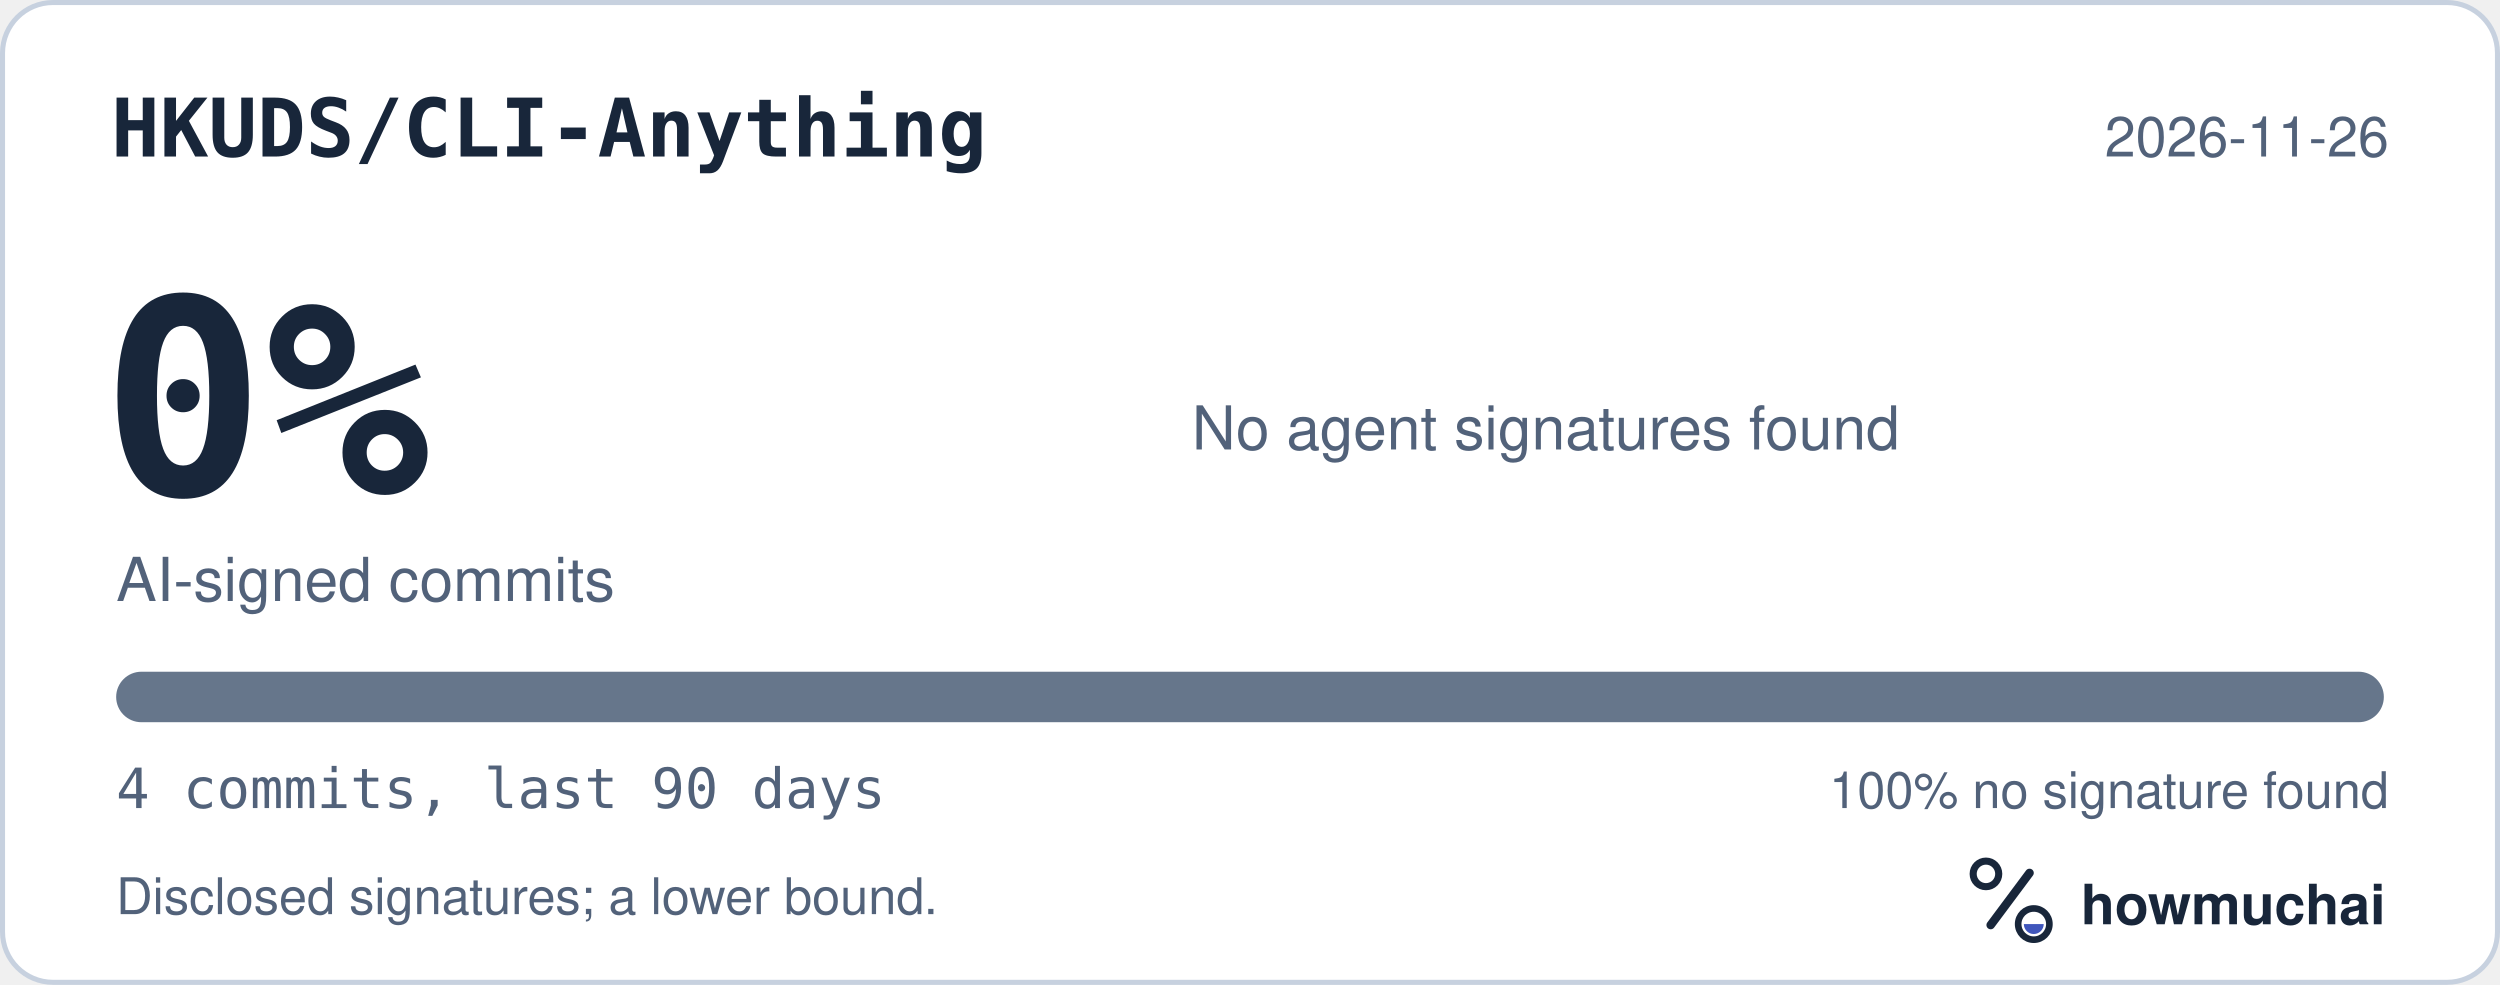
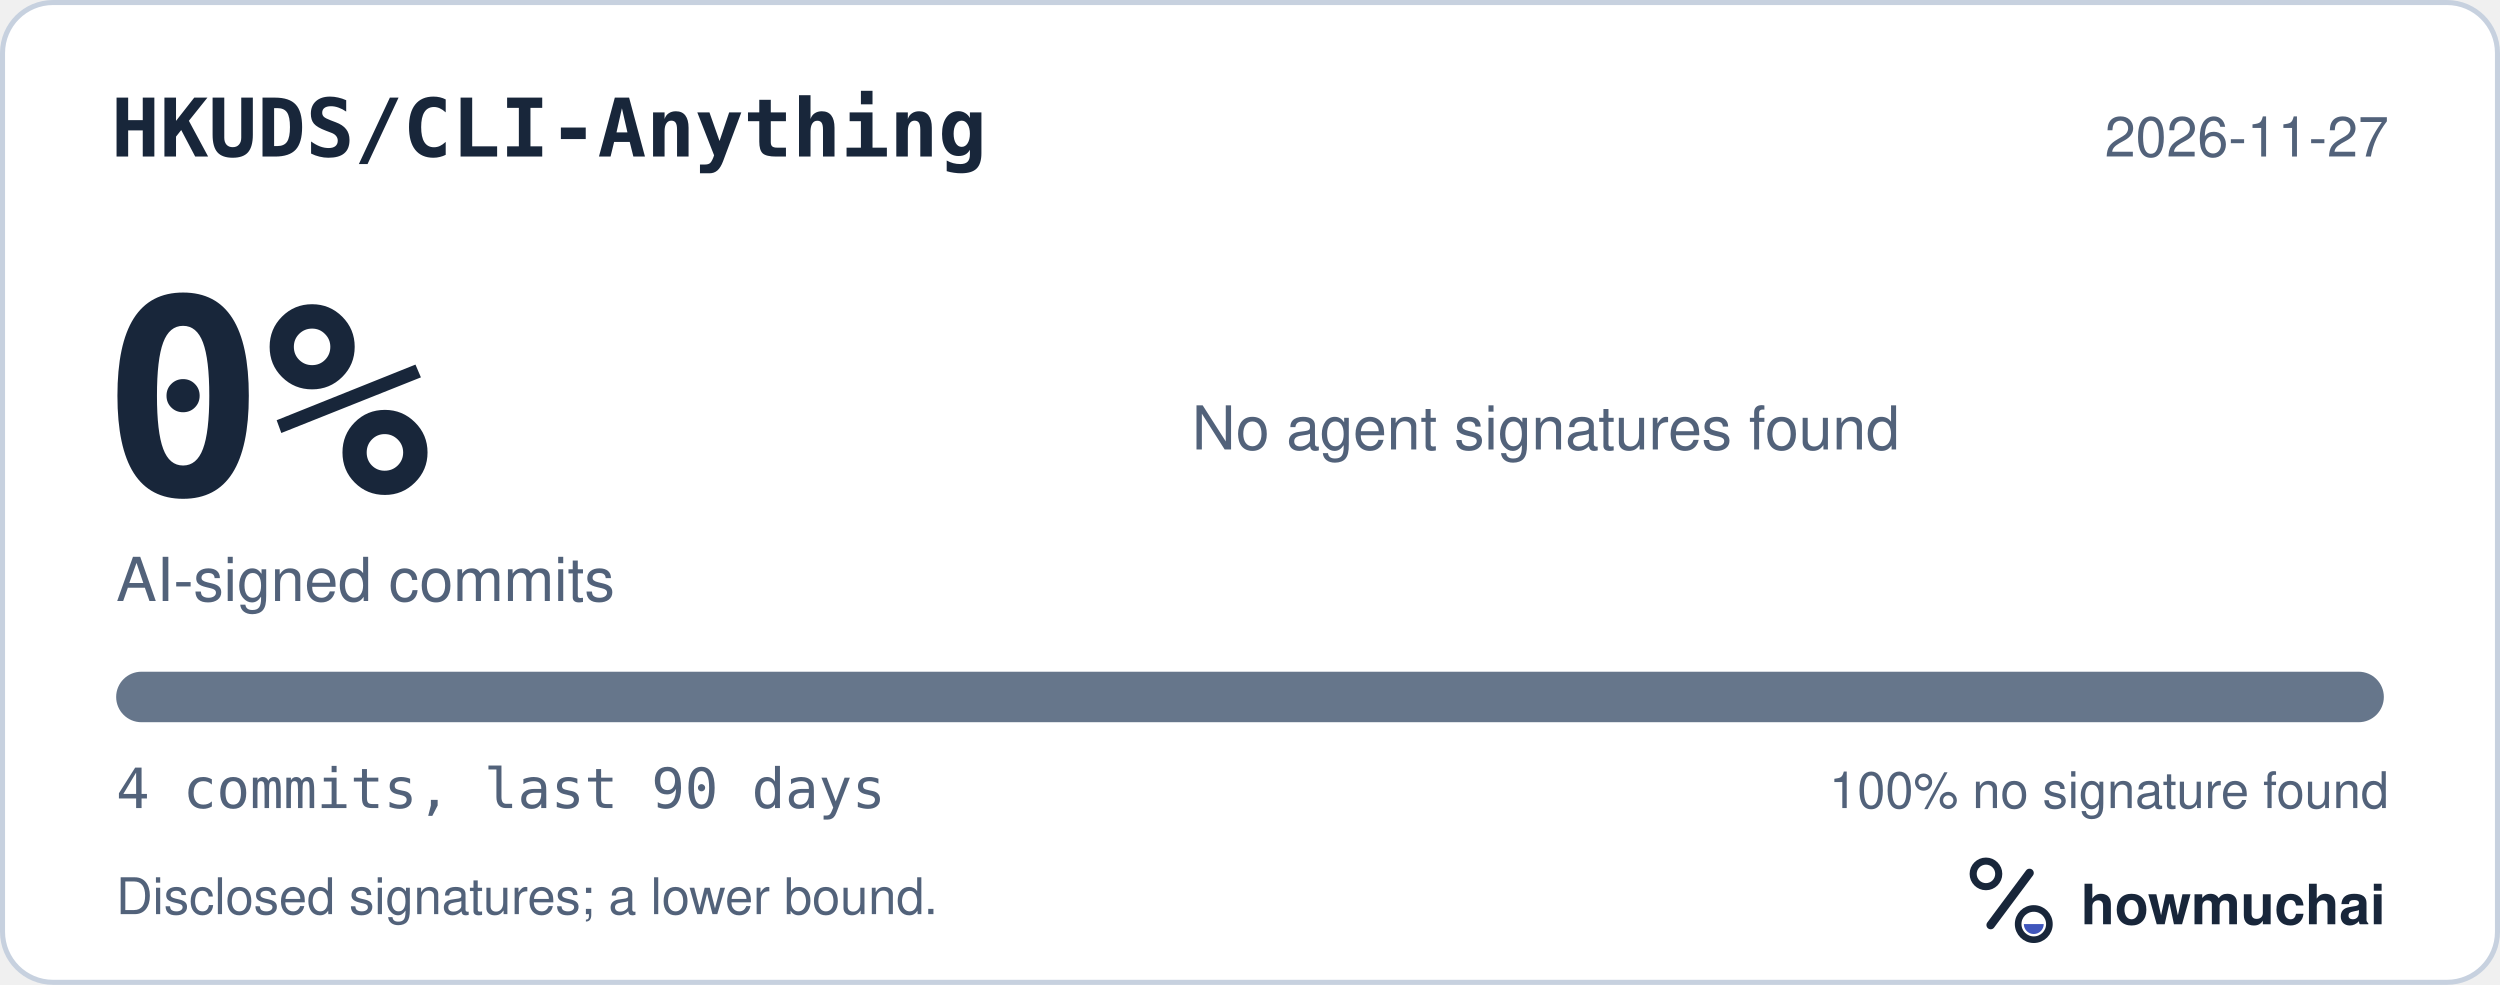
<svg xmlns="http://www.w3.org/2000/svg" width="495" height="195" viewBox="0 0 495 195" role="img" aria-labelledby="hm-t hm-d">
  <rect x="0.5" y="0.5" width="494" height="194" rx="10" fill="#FFFFFF" stroke="#C7D1DF" />
  <text x="22" y="31" fill="#18263A" font-family="ui-monospace, SF Mono, Menlo, Consolas, IBM Plex Mono, monospace" font-size="16" font-weight="600">HKUDS/CLI-Anything</text>
-   <text x="473" y="31" fill="#52627A" font-family="-apple-system, BlinkMacSystemFont, Segoe UI, Helvetica, Arial, Fira Sans, sans-serif" font-size="11" text-anchor="end">2026-11-26</text>
+   <text x="473" y="31" fill="#52627A" font-family="-apple-system, BlinkMacSystemFont, Segoe UI, Helvetica, Arial, Fira Sans, sans-serif" font-size="11" text-anchor="end">2026-11-27</text>
  <text x="20" y="98" fill="#18263A" font-family="ui-monospace, SF Mono, Menlo, Consolas, IBM Plex Mono, monospace" font-size="54" font-weight="700">0%</text>
  <text x="23" y="119" fill="#52627A" font-family="-apple-system, BlinkMacSystemFont, Segoe UI, Helvetica, Arial, Fira Sans, sans-serif" font-size="12">AI-signed commits</text>
  <text x="236" y="89" fill="#52627A" font-family="-apple-system, BlinkMacSystemFont, Segoe UI, Helvetica, Arial, Fira Sans, sans-serif" font-size="12">No agent signatures found</text>
  <defs>
    <clipPath id="hm-bar">
      <rect x="23" y="133" width="449" height="10" rx="5" />
    </clipPath>
  </defs>
  <rect x="23" y="133" width="449" height="10" rx="5" fill="#66768B" />
  <g clip-path="url(#hm-bar)" />
  <text x="23" y="160" fill="#52627A" font-family="ui-monospace, SF Mono, Menlo, Consolas, IBM Plex Mono, monospace" font-size="11">4 commits, last 90 days</text>
  <text x="473" y="160" fill="#52627A" font-family="-apple-system, BlinkMacSystemFont, Segoe UI, Helvetica, Arial, Fira Sans, sans-serif" font-size="10" text-anchor="end">100% no signature found</text>
  <text x="23" y="181" fill="#52627A" font-family="-apple-system, BlinkMacSystemFont, Segoe UI, Helvetica, Arial, Fira Sans, sans-serif" font-size="10">Disclosed signatures; a lower bound.</text>
  <g transform="translate(386 166) scale(0.046875)">
    <circle cx="154" cy="150" r="54" fill="none" stroke="#18263A" stroke-width="30" />
    <path d="M174 366 338 146" fill="none" stroke="#18263A" stroke-width="36" stroke-linecap="round" />
    <circle cx="356" cy="362" r="66" fill="none" stroke="#18263A" stroke-width="28" />
    <path d="M314 362a42 42 0 0 0 84 0Z" fill="#4056BC" />
  </g>
  <text x="412" y="183" fill="#18263A" font-family="-apple-system, BlinkMacSystemFont, Segoe UI, Helvetica, Arial, Fira Sans, sans-serif" font-size="11" font-weight="650">howmuchai</text>
</svg>
